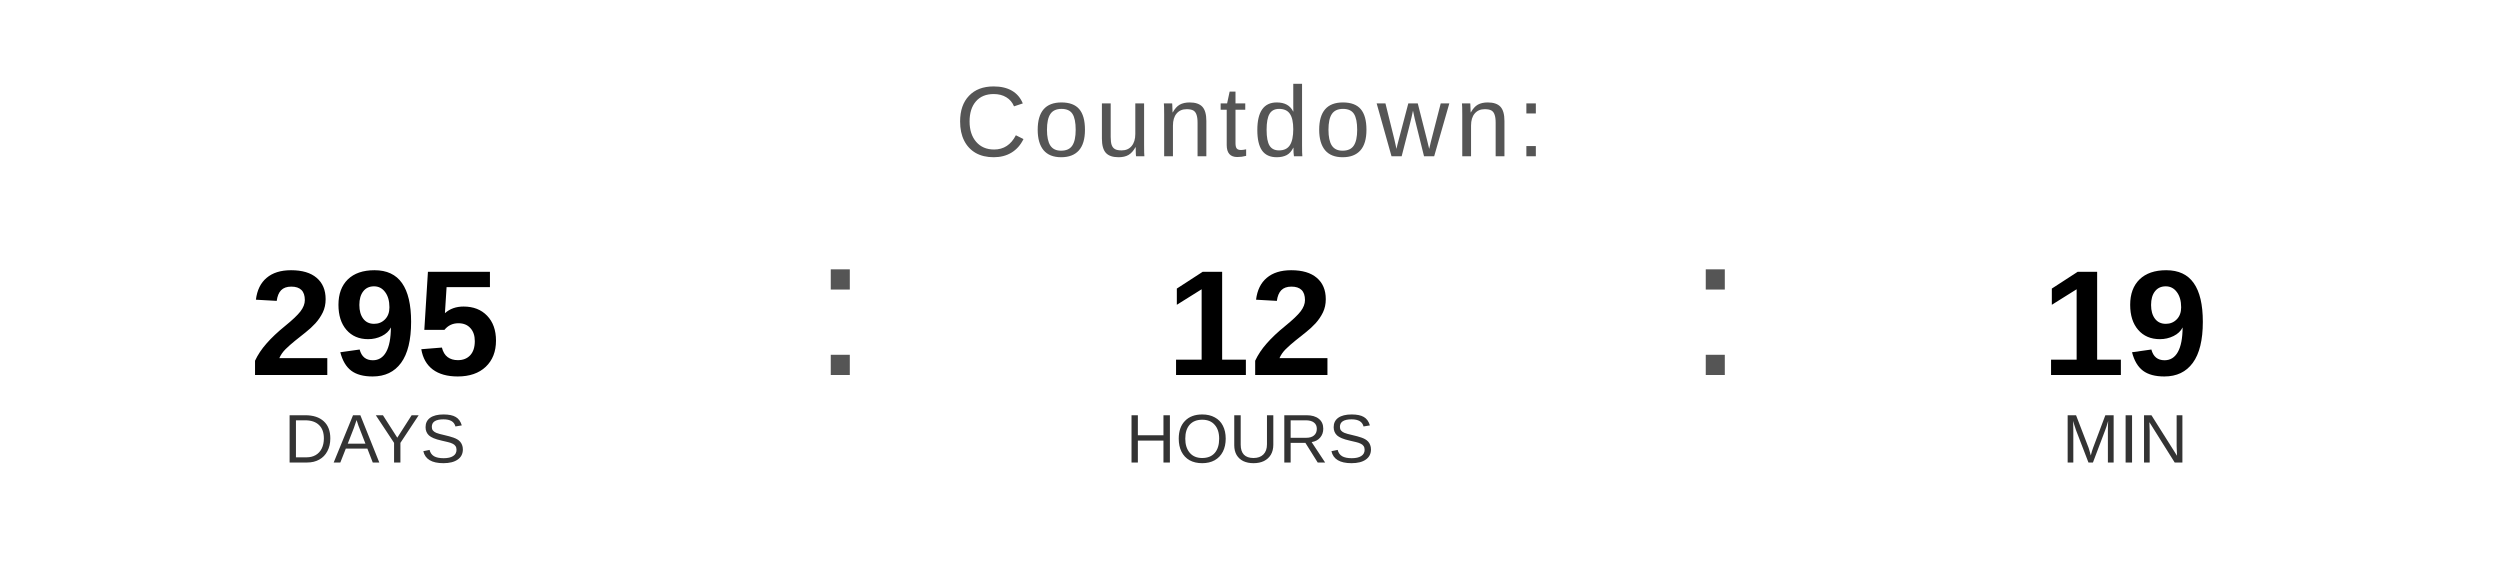
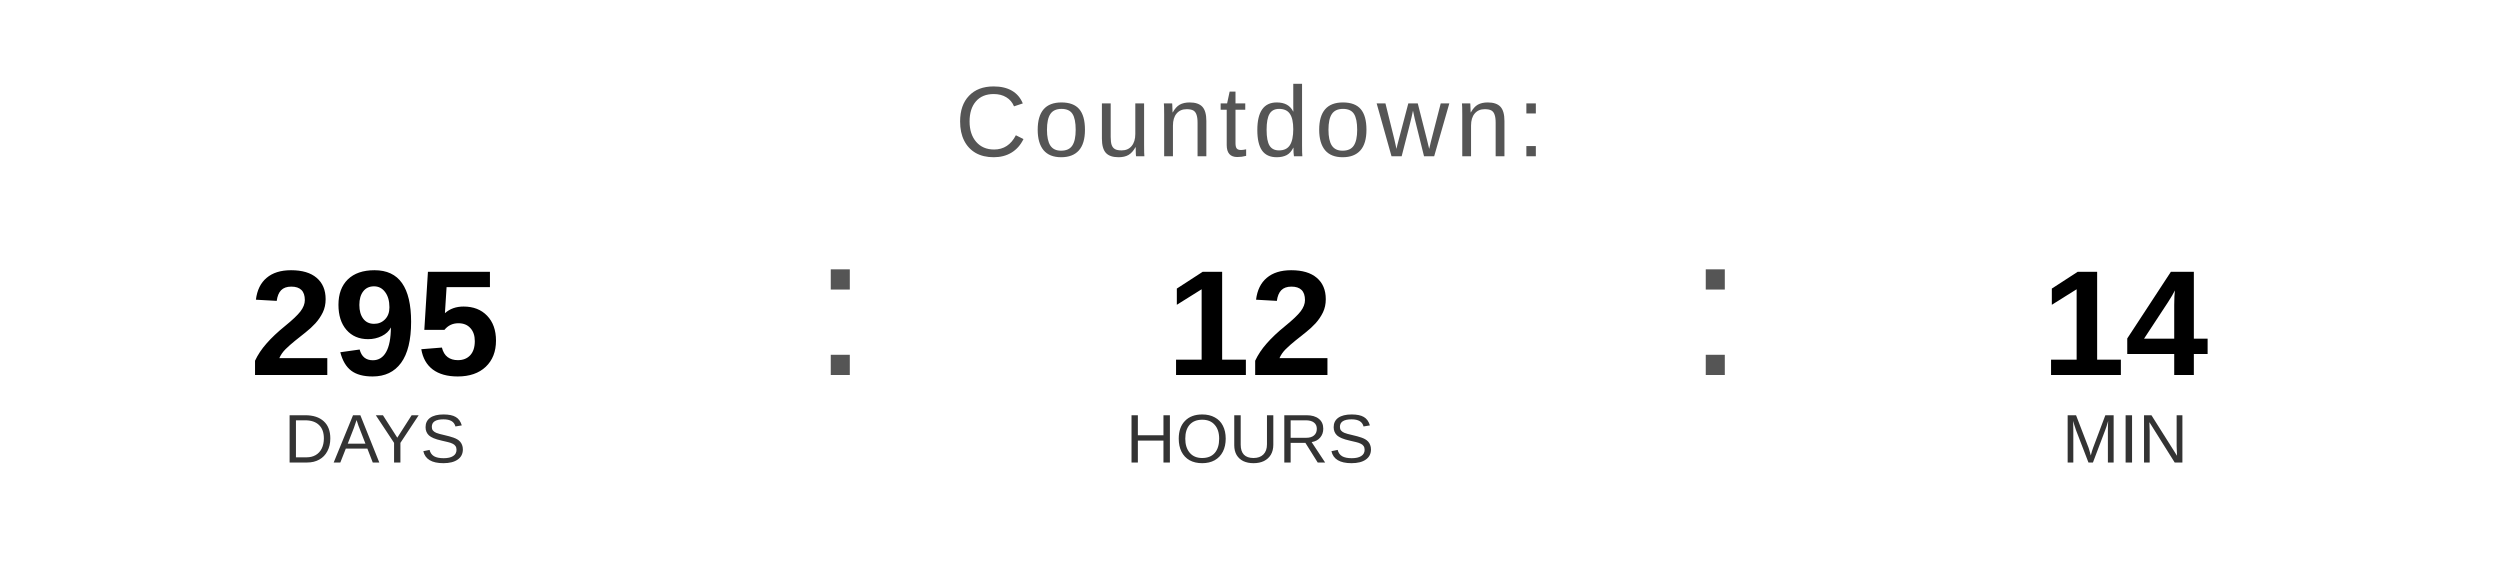
<svg xmlns="http://www.w3.org/2000/svg" width="400" height="90" viewBox="0 0 400 90">
  <text x="200" y="25" font-family="Arial, Helvetica, sans-serif" font-size="16" fill="#555555" text-anchor="middle" letter-spacing="1">
    Countdown:
  </text>
  <text x="60" y="60" font-family="Arial, Helvetica, sans-serif" font-size="24" font-weight="bold" fill="#000000" text-anchor="middle">295</text>
  <text x="60" y="74" font-family="Arial, Helvetica, sans-serif" font-size="11" fill="#333333" text-anchor="middle">DAYS</text>
  <text x="130" y="60" font-family="Arial, sans-serif" font-size="32" fill="#555555">:</text>
  <text x="200" y="60" font-family="Arial, Helvetica, sans-serif" font-size="24" font-weight="bold" fill="#000000" text-anchor="middle">12</text>
  <text x="200" y="74" font-family="Arial, Helvetica, sans-serif" font-size="11" fill="#333333" text-anchor="middle">HOURS</text>
  <text x="270" y="60" font-family="Arial, sans-serif" font-size="32" fill="#555555">:</text>
-   <text x="340" y="60" font-family="Arial, Helvetica, sans-serif" font-size="24" font-weight="bold" fill="#000000" text-anchor="middle">19</text>
+   <text x="340" y="60" font-family="Arial, Helvetica, sans-serif" font-size="24" font-weight="bold" fill="#000000" text-anchor="middle">14</text>
  <text x="340" y="74" font-family="Arial, Helvetica, sans-serif" font-size="11" fill="#333333" text-anchor="middle">MIN</text>
</svg>
